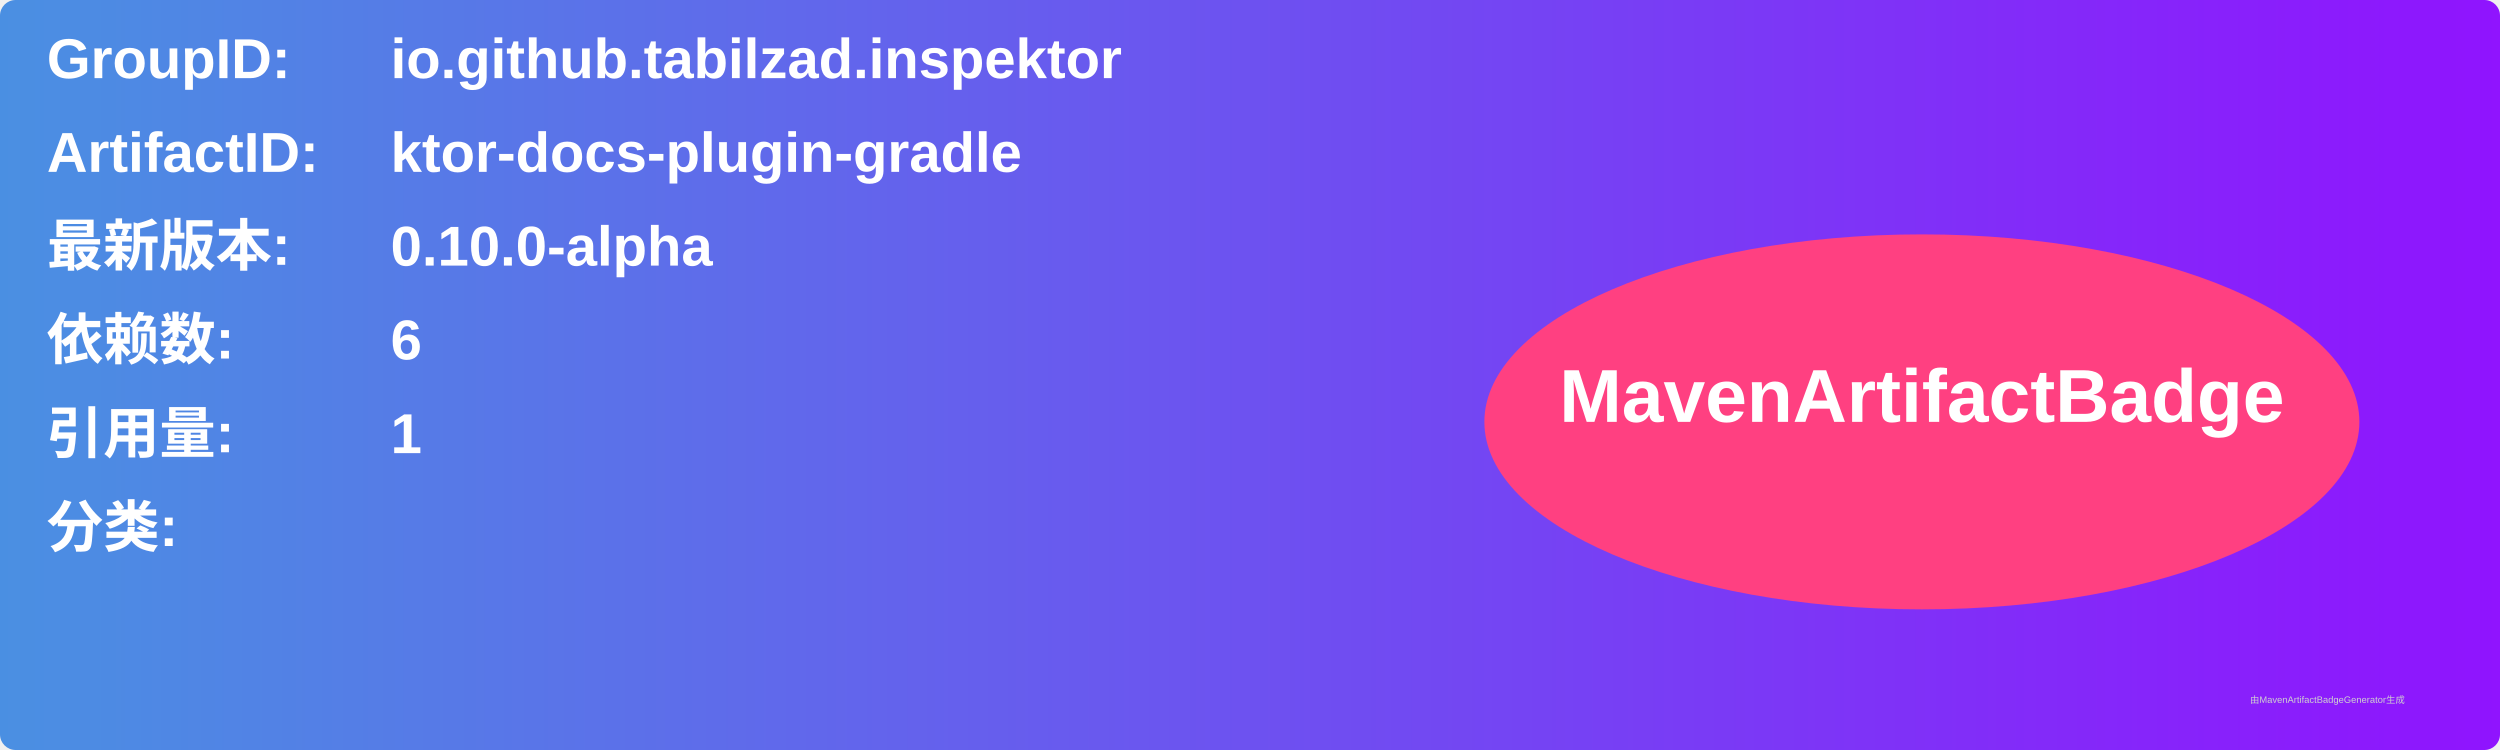
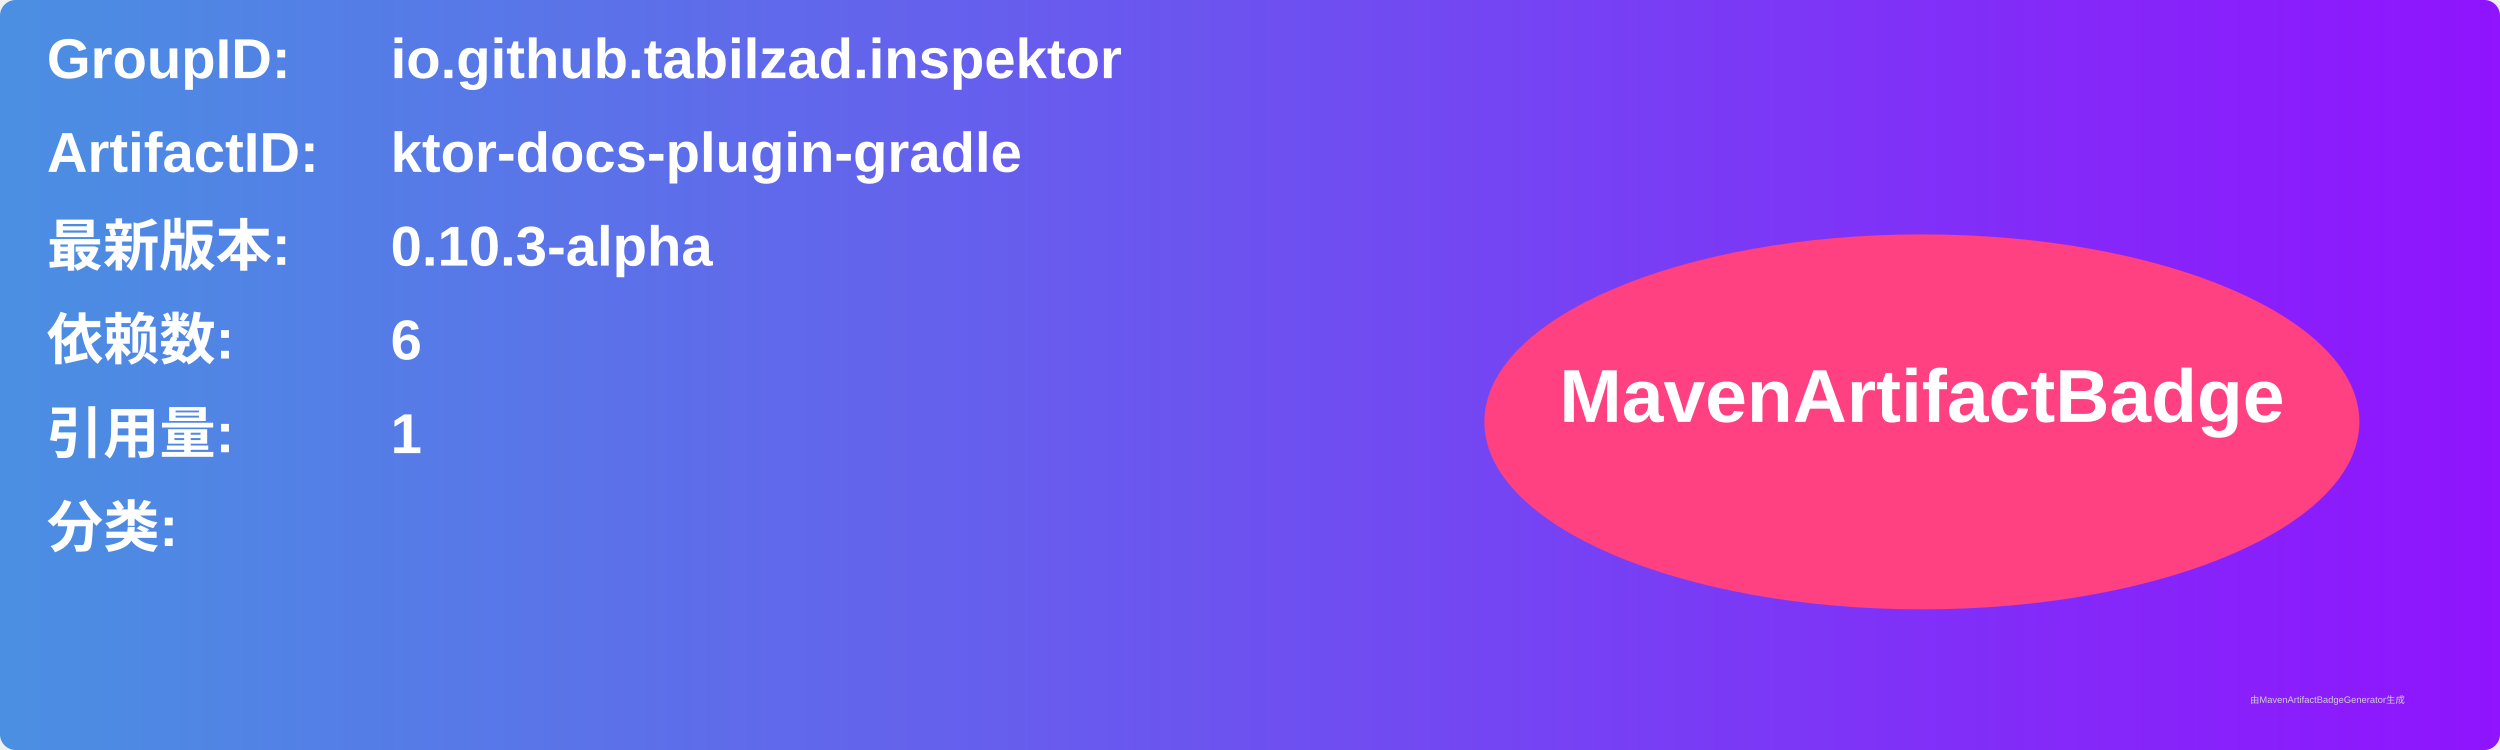
<svg xmlns="http://www.w3.org/2000/svg" width="800" height="240" viewBox="0 0 800 240">
  <linearGradient id="grad" x1="0%" y1="0%" x2="100%" y2="0%">
    <stop offset="0%" stop-color="#4a90e2" />
    <stop offset="100%" stop-color="#9013fe" />
  </linearGradient>
  <rect width="100%" height="100%" rx="5" ry="5" fill="url(#grad)" />
  <g transform="translate(15, 15)">
    <text x="0" y="10" font-family="Arial" font-size="18" fill="white" font-weight="bold" width="260">GroupID:</text>
    <text x="110" y="10" font-family="Arial" font-size="18" fill="white" font-weight="bold" width="460">io.github.tabilzad.inspektor</text>
    <text x="0" y="40" font-family="Arial" font-size="18" fill="white" font-weight="bold" width="260">ArtifactID:</text>
    <text x="110" y="40" font-family="Arial" font-size="18" fill="white" font-weight="bold" width="460">ktor-docs-plugin-gradle</text>
    <text x="0" y="70" font-family="Arial" font-size="18" fill="white" font-weight="bold">最新版本:</text>
    <text x="110" y="70" font-family="Arial" font-size="18" fill="white" font-weight="bold">
-       <tspan font-weight="bold">0.10.0-alpha</tspan>
+       <tspan font-weight="bold">0.10.3-alpha</tspan>
    </text>
    <text x="0" y="100" font-family="Arial" font-size="18" fill="white" font-weight="bold">依赖数: </text>
    <text x="110" y="100" font-family="Arial" font-size="18" fill="white">
      <tspan font-weight="bold">6</tspan>
    </text>
    <text x="0" y="130" font-family="Arial" font-size="18" fill="white" font-weight="bold">引用量: </text>
    <text x="110" y="130" font-family="Arial" font-size="18" fill="white">
      <tspan font-weight="bold">1</tspan>
    </text>
    <text x="0" y="160" font-family="Arial" font-size="18" fill="white" font-weight="bold">分类:</text>
    <text x="10" y="190" font-family="Arial" font-size="10" fill="white">
      <tspan font-weight="bold" />
    </text>
    <ellipse cx="600" cy="120" rx="140" ry="60" fill="#ff4081" />
    <text x="600" y="120" text-anchor="middle" font-family="Arial" font-size="24" fill="white" font-weight="bold">MavenArtifactBadge</text>
  </g>
  <text x="720" y="225" font-family="Arial" font-size="3" fill="#d0d0d0">由MavenArtifactBadgeGenerator生成</text>
</svg>
